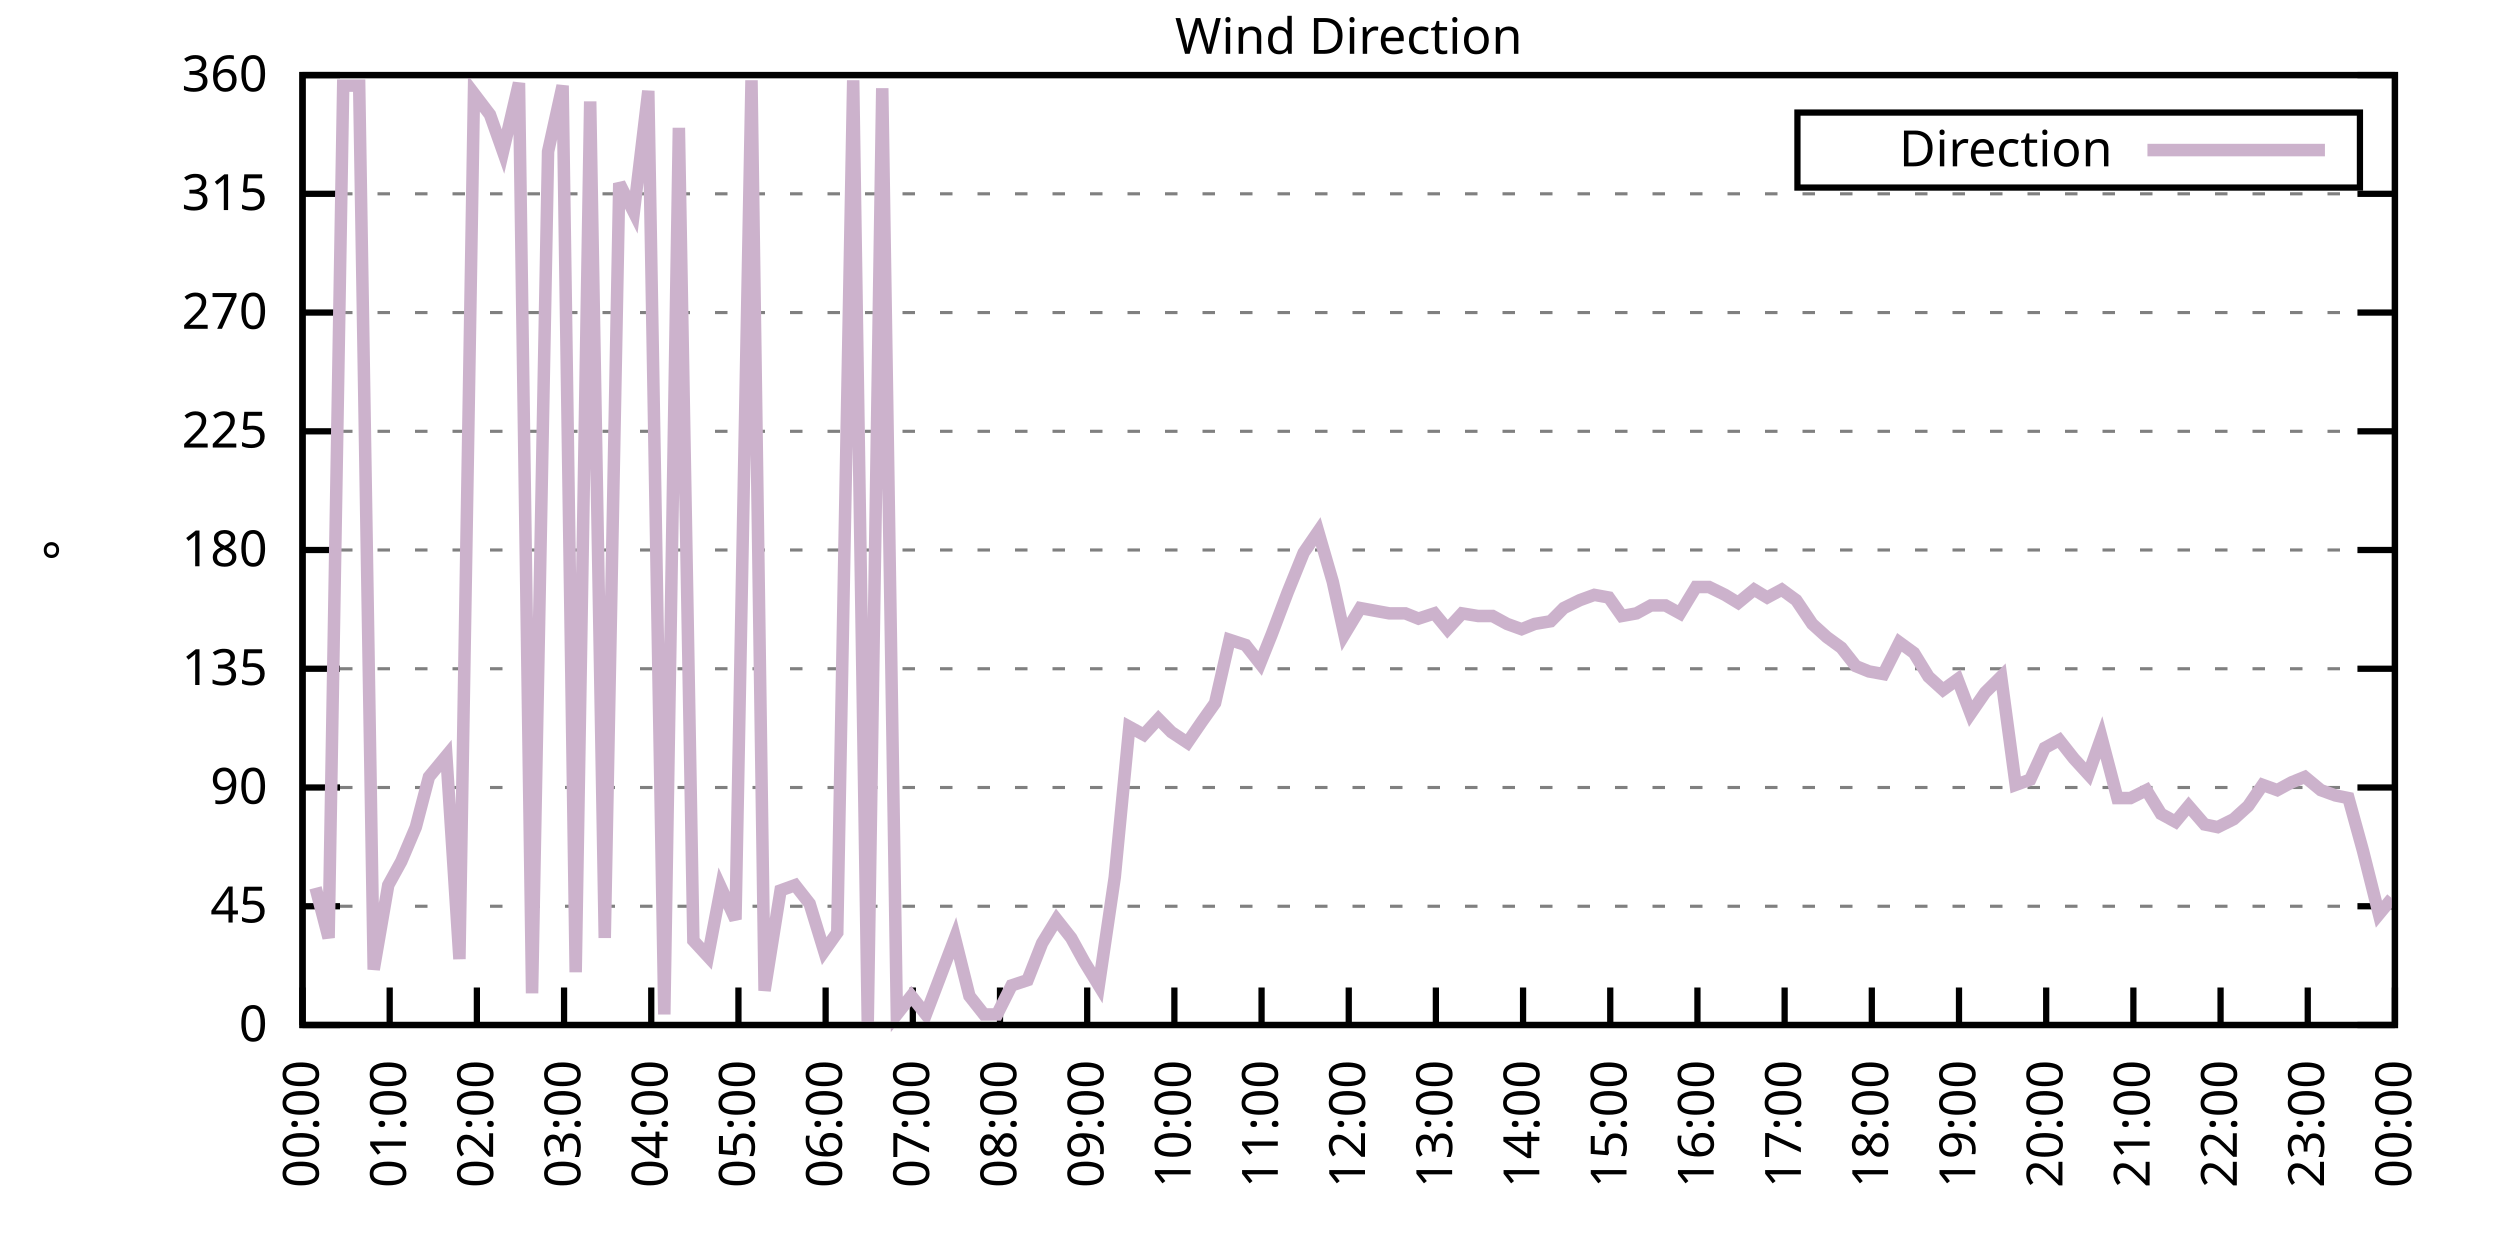
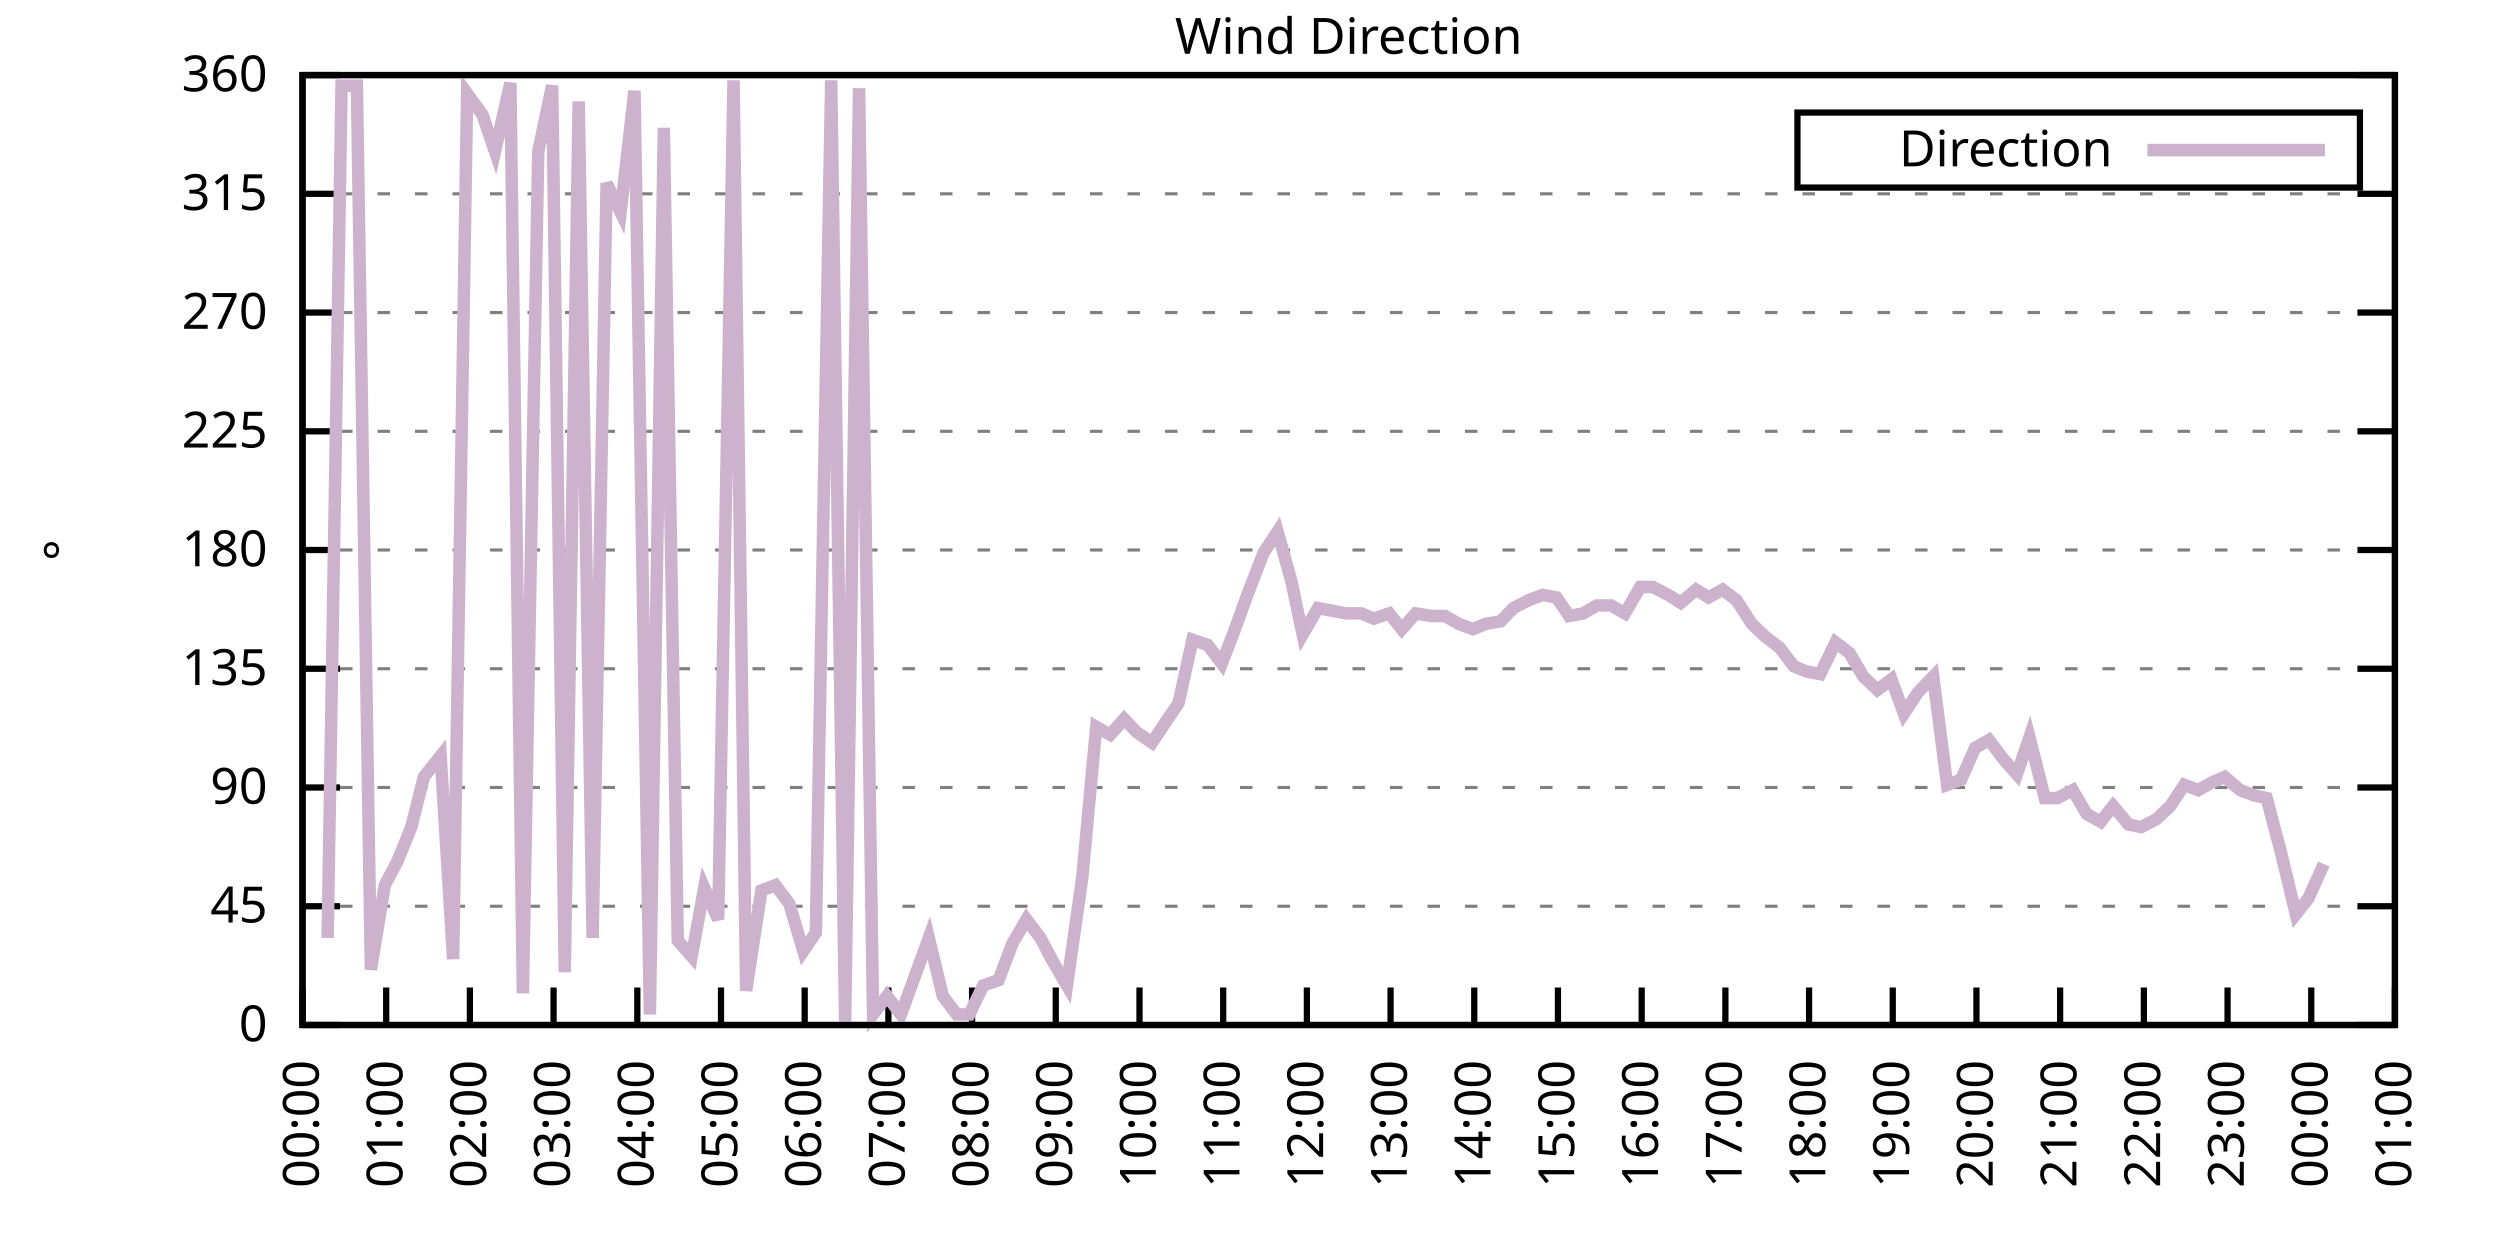
<svg xmlns="http://www.w3.org/2000/svg" xmlns:xlink="http://www.w3.org/1999/xlink" width="400" height="200" viewBox="0 0 400 200">
  <g id="gnuplot_canvas">
    <rect x="0" y="0" width="400" height="200" fill="none" />
    <defs>
      <circle id="gpDot" r="0.5" stroke-width="0.5" stroke="currentColor" />
      <path id="gpPt0" stroke-width="0.333" stroke="currentColor" d="M-1,0 h2 M0,-1 v2" />
      <path id="gpPt1" stroke-width="0.333" stroke="currentColor" d="M-1,-1 L1,1 M1,-1 L-1,1" />
      <path id="gpPt2" stroke-width="0.333" stroke="currentColor" d="M-1,0 L1,0 M0,-1 L0,1 M-1,-1 L1,1 M-1,1 L1,-1" />
      <rect id="gpPt3" stroke-width="0.333" stroke="currentColor" x="-1" y="-1" width="2" height="2" />
      <rect id="gpPt4" stroke-width="0.333" stroke="currentColor" fill="currentColor" x="-1" y="-1" width="2" height="2" />
      <circle id="gpPt5" stroke-width="0.333" stroke="currentColor" cx="0" cy="0" r="1" />
      <use xlink:href="#gpPt5" id="gpPt6" fill="currentColor" stroke="none" />
      <path id="gpPt7" stroke-width="0.333" stroke="currentColor" d="M0,-1.33 L-1.33,0.67 L1.33,0.67 z" />
      <use xlink:href="#gpPt7" id="gpPt8" fill="currentColor" stroke="none" />
      <use xlink:href="#gpPt7" id="gpPt9" stroke="currentColor" transform="rotate(180)" />
      <use xlink:href="#gpPt9" id="gpPt10" fill="currentColor" stroke="none" />
      <use xlink:href="#gpPt3" id="gpPt11" stroke="currentColor" transform="rotate(45)" />
      <use xlink:href="#gpPt11" id="gpPt12" fill="currentColor" stroke="none" />
      <path id="gpPt13" stroke-width="0.333" stroke="currentColor" d="M0,1.330 L1.265,0.411 L0.782,-1.067 L-0.782,-1.076 L-1.265,0.411 z" />
      <use xlink:href="#gpPt13" id="gpPt14" fill="currentColor" stroke="none" />
      <filter id="textbox" filterUnits="objectBoundingBox" x="0" y="0" height="1" width="1">
        <feFlood flood-color="white" flood-opacity="1" result="bgnd" />
        <feComposite in="SourceGraphic" in2="bgnd" operator="atop" />
      </filter>
      <filter id="greybox" filterUnits="objectBoundingBox" x="0" y="0" height="1" width="1">
        <feFlood flood-color="lightgrey" flood-opacity="1" result="grey" />
        <feComposite in="SourceGraphic" in2="grey" operator="atop" />
      </filter>
    </defs>
    <g fill="none" color="white" stroke="currentColor" stroke-width="1.00" stroke-linecap="butt" stroke-linejoin="miter">
</g>
    <g fill="none" color="black" stroke="currentColor" stroke-width="1.00" stroke-linecap="butt" stroke-linejoin="miter">
      <g stroke="none" shape-rendering="crispEdges">
        <polygon fill="rgb(255, 255, 255)" points="48.40,164.00 383.18,164.00 383.18,12.02 48.40,12.02 " />
      </g>
    </g>
    <g fill="none" color="black" stroke="currentColor" stroke-width="1.00" stroke-linecap="butt" stroke-linejoin="miter">
</g>
    <g fill="none" color="black" stroke="black" stroke-width="0.50" stroke-linecap="butt" stroke-linejoin="miter">
</g>
    <g fill="none" color="gray" stroke="currentColor" stroke-width="0.50" stroke-linecap="butt" stroke-linejoin="miter">
      <path stroke="gray" stroke-dasharray="2,4" class="gridline" d="M48.40,164.00 L383.19,164.00  " />
    </g>
    <g fill="none" color="gray" stroke="gray" stroke-width="1.00" stroke-linecap="butt" stroke-linejoin="miter">
</g>
    <g fill="none" color="black" stroke="currentColor" stroke-width="1.00" stroke-linecap="butt" stroke-linejoin="miter">
      <path stroke="black" d="M48.40,164.00 L54.40,164.00 M383.19,164.00 L377.19,164.00  " />
      <g transform="translate(42.80,166.60)" stroke="none" fill="black" font-family="Sans" font-size="8.00" text-anchor="end">
        <text>
          <tspan font-family="Sans"> 0</tspan>
        </text>
      </g>
    </g>
    <g fill="none" color="black" stroke="currentColor" stroke-width="1.00" stroke-linecap="butt" stroke-linejoin="miter">
</g>
    <g fill="none" color="black" stroke="black" stroke-width="0.50" stroke-linecap="butt" stroke-linejoin="miter">
</g>
    <g fill="none" color="gray" stroke="currentColor" stroke-width="0.50" stroke-linecap="butt" stroke-linejoin="miter">
      <path stroke="gray" stroke-dasharray="2,4" class="gridline" d="M48.40,145.00 L383.19,145.00  " />
    </g>
    <g fill="none" color="gray" stroke="gray" stroke-width="1.00" stroke-linecap="butt" stroke-linejoin="miter">
</g>
    <g fill="none" color="black" stroke="currentColor" stroke-width="1.00" stroke-linecap="butt" stroke-linejoin="miter">
      <path stroke="black" d="M48.40,145.00 L54.40,145.00 M383.19,145.00 L377.19,145.00  " />
      <g transform="translate(42.80,147.60)" stroke="none" fill="black" font-family="Sans" font-size="8.00" text-anchor="end">
        <text>
          <tspan font-family="Sans"> 45</tspan>
        </text>
      </g>
    </g>
    <g fill="none" color="black" stroke="currentColor" stroke-width="1.00" stroke-linecap="butt" stroke-linejoin="miter">
</g>
    <g fill="none" color="black" stroke="black" stroke-width="0.50" stroke-linecap="butt" stroke-linejoin="miter">
</g>
    <g fill="none" color="gray" stroke="currentColor" stroke-width="0.50" stroke-linecap="butt" stroke-linejoin="miter">
      <path stroke="gray" stroke-dasharray="2,4" class="gridline" d="M48.40,126.00 L383.19,126.00  " />
    </g>
    <g fill="none" color="gray" stroke="gray" stroke-width="1.00" stroke-linecap="butt" stroke-linejoin="miter">
</g>
    <g fill="none" color="black" stroke="currentColor" stroke-width="1.00" stroke-linecap="butt" stroke-linejoin="miter">
      <path stroke="black" d="M48.40,126.00 L54.40,126.00 M383.19,126.00 L377.19,126.00  " />
      <g transform="translate(42.80,128.60)" stroke="none" fill="black" font-family="Sans" font-size="8.00" text-anchor="end">
        <text>
          <tspan font-family="Sans"> 90</tspan>
        </text>
      </g>
    </g>
    <g fill="none" color="black" stroke="currentColor" stroke-width="1.00" stroke-linecap="butt" stroke-linejoin="miter">
</g>
    <g fill="none" color="black" stroke="black" stroke-width="0.50" stroke-linecap="butt" stroke-linejoin="miter">
</g>
    <g fill="none" color="gray" stroke="currentColor" stroke-width="0.50" stroke-linecap="butt" stroke-linejoin="miter">
      <path stroke="gray" stroke-dasharray="2,4" class="gridline" d="M48.40,107.00 L383.19,107.00  " />
    </g>
    <g fill="none" color="gray" stroke="gray" stroke-width="1.00" stroke-linecap="butt" stroke-linejoin="miter">
</g>
    <g fill="none" color="black" stroke="currentColor" stroke-width="1.00" stroke-linecap="butt" stroke-linejoin="miter">
      <path stroke="black" d="M48.40,107.00 L54.40,107.00 M383.19,107.00 L377.19,107.00  " />
      <g transform="translate(42.80,109.60)" stroke="none" fill="black" font-family="Sans" font-size="8.00" text-anchor="end">
        <text>
          <tspan font-family="Sans"> 135</tspan>
        </text>
      </g>
    </g>
    <g fill="none" color="black" stroke="currentColor" stroke-width="1.00" stroke-linecap="butt" stroke-linejoin="miter">
</g>
    <g fill="none" color="black" stroke="black" stroke-width="0.50" stroke-linecap="butt" stroke-linejoin="miter">
</g>
    <g fill="none" color="gray" stroke="currentColor" stroke-width="0.50" stroke-linecap="butt" stroke-linejoin="miter">
      <path stroke="gray" stroke-dasharray="2,4" class="gridline" d="M48.40,88.00 L383.19,88.00  " />
    </g>
    <g fill="none" color="gray" stroke="gray" stroke-width="1.00" stroke-linecap="butt" stroke-linejoin="miter">
</g>
    <g fill="none" color="black" stroke="currentColor" stroke-width="1.00" stroke-linecap="butt" stroke-linejoin="miter">
      <path stroke="black" d="M48.40,88.00 L54.40,88.00 M383.19,88.00 L377.19,88.00  " />
      <g transform="translate(42.80,90.60)" stroke="none" fill="black" font-family="Sans" font-size="8.00" text-anchor="end">
        <text>
          <tspan font-family="Sans"> 180</tspan>
        </text>
      </g>
    </g>
    <g fill="none" color="black" stroke="currentColor" stroke-width="1.00" stroke-linecap="butt" stroke-linejoin="miter">
</g>
    <g fill="none" color="black" stroke="black" stroke-width="0.50" stroke-linecap="butt" stroke-linejoin="miter">
</g>
    <g fill="none" color="gray" stroke="currentColor" stroke-width="0.50" stroke-linecap="butt" stroke-linejoin="miter">
      <path stroke="gray" stroke-dasharray="2,4" class="gridline" d="M48.40,69.01 L383.19,69.01  " />
    </g>
    <g fill="none" color="gray" stroke="gray" stroke-width="1.00" stroke-linecap="butt" stroke-linejoin="miter">
</g>
    <g fill="none" color="black" stroke="currentColor" stroke-width="1.00" stroke-linecap="butt" stroke-linejoin="miter">
      <path stroke="black" d="M48.40,69.01 L54.40,69.01 M383.19,69.01 L377.19,69.01  " />
      <g transform="translate(42.80,71.61)" stroke="none" fill="black" font-family="Sans" font-size="8.00" text-anchor="end">
        <text>
          <tspan font-family="Sans"> 225</tspan>
        </text>
      </g>
    </g>
    <g fill="none" color="black" stroke="currentColor" stroke-width="1.00" stroke-linecap="butt" stroke-linejoin="miter">
</g>
    <g fill="none" color="black" stroke="black" stroke-width="0.50" stroke-linecap="butt" stroke-linejoin="miter">
</g>
    <g fill="none" color="gray" stroke="currentColor" stroke-width="0.50" stroke-linecap="butt" stroke-linejoin="miter">
      <path stroke="gray" stroke-dasharray="2,4" class="gridline" d="M48.40,50.01 L383.19,50.01  " />
    </g>
    <g fill="none" color="gray" stroke="gray" stroke-width="1.00" stroke-linecap="butt" stroke-linejoin="miter">
</g>
    <g fill="none" color="black" stroke="currentColor" stroke-width="1.00" stroke-linecap="butt" stroke-linejoin="miter">
      <path stroke="black" d="M48.40,50.01 L54.40,50.01 M383.19,50.01 L377.19,50.01  " />
      <g transform="translate(42.80,52.61)" stroke="none" fill="black" font-family="Sans" font-size="8.00" text-anchor="end">
        <text>
          <tspan font-family="Sans"> 270</tspan>
        </text>
      </g>
    </g>
    <g fill="none" color="black" stroke="currentColor" stroke-width="1.00" stroke-linecap="butt" stroke-linejoin="miter">
</g>
    <g fill="none" color="black" stroke="black" stroke-width="0.50" stroke-linecap="butt" stroke-linejoin="miter">
</g>
    <g fill="none" color="gray" stroke="currentColor" stroke-width="0.50" stroke-linecap="butt" stroke-linejoin="miter">
      <path stroke="gray" stroke-dasharray="2,4" class="gridline" d="M48.40,31.01 L383.19,31.01  " />
    </g>
    <g fill="none" color="gray" stroke="gray" stroke-width="1.00" stroke-linecap="butt" stroke-linejoin="miter">
</g>
    <g fill="none" color="black" stroke="currentColor" stroke-width="1.00" stroke-linecap="butt" stroke-linejoin="miter">
      <path stroke="black" d="M48.40,31.01 L54.40,31.01 M383.19,31.01 L377.19,31.01  " />
      <g transform="translate(42.80,33.61)" stroke="none" fill="black" font-family="Sans" font-size="8.00" text-anchor="end">
        <text>
          <tspan font-family="Sans"> 315</tspan>
        </text>
      </g>
    </g>
    <g fill="none" color="black" stroke="currentColor" stroke-width="1.00" stroke-linecap="butt" stroke-linejoin="miter">
</g>
    <g fill="none" color="black" stroke="black" stroke-width="0.50" stroke-linecap="butt" stroke-linejoin="miter">
</g>
    <g fill="none" color="gray" stroke="currentColor" stroke-width="0.50" stroke-linecap="butt" stroke-linejoin="miter">
      <path stroke="gray" stroke-dasharray="2,4" class="gridline" d="M48.40,12.01 L383.19,12.01  " />
    </g>
    <g fill="none" color="gray" stroke="gray" stroke-width="1.00" stroke-linecap="butt" stroke-linejoin="miter">
</g>
    <g fill="none" color="black" stroke="currentColor" stroke-width="1.00" stroke-linecap="butt" stroke-linejoin="miter">
      <path stroke="black" d="M48.40,12.01 L54.40,12.01 M383.19,12.01 L377.19,12.01  " />
      <g transform="translate(42.80,14.61)" stroke="none" fill="black" font-family="Sans" font-size="8.00" text-anchor="end">
        <text>
          <tspan font-family="Sans"> 360</tspan>
        </text>
      </g>
    </g>
    <g fill="none" color="black" stroke="currentColor" stroke-width="1.00" stroke-linecap="butt" stroke-linejoin="miter">
      <path stroke="black" d="M48.40,164.00 L48.40,158.00  " />
      <g transform="translate(51.00,169.60) rotate(270.00)" stroke="none" fill="black" font-family="Sans" font-size="8.00" text-anchor="end">
        <text>
          <tspan font-family="Sans">00:00</tspan>
        </text>
      </g>
    </g>
    <g fill="none" color="black" stroke="currentColor" stroke-width="1.00" stroke-linecap="butt" stroke-linejoin="miter">
-       <path stroke="black" d="M62.35,164.00 L62.35,158.00  " />
-       <g transform="translate(64.95,169.60) rotate(270.00)" stroke="none" fill="black" font-family="Sans" font-size="8.00" text-anchor="end">
+       <path stroke="black" d="M61.79,164.00 L61.79,158.00  " />
+       <g transform="translate(64.39,169.60) rotate(270.00)" stroke="none" fill="black" font-family="Sans" font-size="8.00" text-anchor="end">
        <text>
          <tspan font-family="Sans">01:00</tspan>
        </text>
      </g>
    </g>
    <g fill="none" color="black" stroke="currentColor" stroke-width="1.00" stroke-linecap="butt" stroke-linejoin="miter">
-       <path stroke="black" d="M76.30,164.00 L76.30,158.00  " />
-       <g transform="translate(78.90,169.60) rotate(270.00)" stroke="none" fill="black" font-family="Sans" font-size="8.00" text-anchor="end">
+       <path stroke="black" d="M75.18,164.00 L75.18,158.00  " />
+       <g transform="translate(77.78,169.60) rotate(270.00)" stroke="none" fill="black" font-family="Sans" font-size="8.00" text-anchor="end">
        <text>
          <tspan font-family="Sans">02:00</tspan>
        </text>
      </g>
    </g>
    <g fill="none" color="black" stroke="currentColor" stroke-width="1.00" stroke-linecap="butt" stroke-linejoin="miter">
-       <path stroke="black" d="M90.25,164.00 L90.25,158.00  " />
-       <g transform="translate(92.85,169.60) rotate(270.00)" stroke="none" fill="black" font-family="Sans" font-size="8.00" text-anchor="end">
+       <path stroke="black" d="M88.57,164.00 L88.57,158.00  " />
+       <g transform="translate(91.17,169.60) rotate(270.00)" stroke="none" fill="black" font-family="Sans" font-size="8.00" text-anchor="end">
        <text>
          <tspan font-family="Sans">03:00</tspan>
        </text>
      </g>
    </g>
    <g fill="none" color="black" stroke="currentColor" stroke-width="1.00" stroke-linecap="butt" stroke-linejoin="miter">
-       <path stroke="black" d="M104.20,164.00 L104.20,158.00  " />
-       <g transform="translate(106.80,169.60) rotate(270.00)" stroke="none" fill="black" font-family="Sans" font-size="8.00" text-anchor="end">
+       <path stroke="black" d="M101.97,164.00 L101.97,158.00  " />
+       <g transform="translate(104.57,169.60) rotate(270.00)" stroke="none" fill="black" font-family="Sans" font-size="8.00" text-anchor="end">
        <text>
          <tspan font-family="Sans">04:00</tspan>
        </text>
      </g>
    </g>
    <g fill="none" color="black" stroke="currentColor" stroke-width="1.00" stroke-linecap="butt" stroke-linejoin="miter">
-       <path stroke="black" d="M118.15,164.00 L118.15,158.00  " />
-       <g transform="translate(120.75,169.60) rotate(270.00)" stroke="none" fill="black" font-family="Sans" font-size="8.00" text-anchor="end">
+       <path stroke="black" d="M115.36,164.00 L115.36,158.00  " />
+       <g transform="translate(117.96,169.60) rotate(270.00)" stroke="none" fill="black" font-family="Sans" font-size="8.00" text-anchor="end">
        <text>
          <tspan font-family="Sans">05:00</tspan>
        </text>
      </g>
    </g>
    <g fill="none" color="black" stroke="currentColor" stroke-width="1.00" stroke-linecap="butt" stroke-linejoin="miter">
-       <path stroke="black" d="M132.10,164.00 L132.10,158.00  " />
-       <g transform="translate(134.70,169.60) rotate(270.00)" stroke="none" fill="black" font-family="Sans" font-size="8.00" text-anchor="end">
+       <path stroke="black" d="M128.75,164.00 L128.75,158.00  " />
+       <g transform="translate(131.35,169.60) rotate(270.00)" stroke="none" fill="black" font-family="Sans" font-size="8.00" text-anchor="end">
        <text>
          <tspan font-family="Sans">06:00</tspan>
        </text>
      </g>
    </g>
    <g fill="none" color="black" stroke="currentColor" stroke-width="1.00" stroke-linecap="butt" stroke-linejoin="miter">
-       <path stroke="black" d="M146.05,164.00 L146.05,158.00  " />
-       <g transform="translate(148.65,169.60) rotate(270.00)" stroke="none" fill="black" font-family="Sans" font-size="8.00" text-anchor="end">
+       <path stroke="black" d="M142.14,164.00 L142.14,158.00  " />
+       <g transform="translate(144.74,169.60) rotate(270.00)" stroke="none" fill="black" font-family="Sans" font-size="8.00" text-anchor="end">
        <text>
          <tspan font-family="Sans">07:00</tspan>
        </text>
      </g>
    </g>
    <g fill="none" color="black" stroke="currentColor" stroke-width="1.00" stroke-linecap="butt" stroke-linejoin="miter">
-       <path stroke="black" d="M160.00,164.00 L160.00,158.00  " />
-       <g transform="translate(162.60,169.60) rotate(270.00)" stroke="none" fill="black" font-family="Sans" font-size="8.00" text-anchor="end">
+       <path stroke="black" d="M155.53,164.00 L155.53,158.00  " />
+       <g transform="translate(158.13,169.60) rotate(270.00)" stroke="none" fill="black" font-family="Sans" font-size="8.00" text-anchor="end">
        <text>
          <tspan font-family="Sans">08:00</tspan>
        </text>
      </g>
    </g>
    <g fill="none" color="black" stroke="currentColor" stroke-width="1.00" stroke-linecap="butt" stroke-linejoin="miter">
-       <path stroke="black" d="M173.95,164.00 L173.95,158.00  " />
-       <g transform="translate(176.55,169.60) rotate(270.00)" stroke="none" fill="black" font-family="Sans" font-size="8.00" text-anchor="end">
+       <path stroke="black" d="M168.92,164.00 L168.92,158.00  " />
+       <g transform="translate(171.52,169.60) rotate(270.00)" stroke="none" fill="black" font-family="Sans" font-size="8.00" text-anchor="end">
        <text>
          <tspan font-family="Sans">09:00</tspan>
        </text>
      </g>
    </g>
    <g fill="none" color="black" stroke="currentColor" stroke-width="1.00" stroke-linecap="butt" stroke-linejoin="miter">
-       <path stroke="black" d="M187.90,164.00 L187.90,158.00  " />
-       <g transform="translate(190.50,169.60) rotate(270.00)" stroke="none" fill="black" font-family="Sans" font-size="8.00" text-anchor="end">
+       <path stroke="black" d="M182.32,164.00 L182.32,158.00  " />
+       <g transform="translate(184.92,169.60) rotate(270.00)" stroke="none" fill="black" font-family="Sans" font-size="8.00" text-anchor="end">
        <text>
          <tspan font-family="Sans">10:00</tspan>
        </text>
      </g>
    </g>
    <g fill="none" color="black" stroke="currentColor" stroke-width="1.00" stroke-linecap="butt" stroke-linejoin="miter">
-       <path stroke="black" d="M201.85,164.00 L201.85,158.00  " />
-       <g transform="translate(204.45,169.60) rotate(270.00)" stroke="none" fill="black" font-family="Sans" font-size="8.00" text-anchor="end">
+       <path stroke="black" d="M195.71,164.00 L195.71,158.00  " />
+       <g transform="translate(198.31,169.60) rotate(270.00)" stroke="none" fill="black" font-family="Sans" font-size="8.00" text-anchor="end">
        <text>
          <tspan font-family="Sans">11:00</tspan>
        </text>
      </g>
    </g>
    <g fill="none" color="black" stroke="currentColor" stroke-width="1.00" stroke-linecap="butt" stroke-linejoin="miter">
-       <path stroke="black" d="M215.80,164.00 L215.80,158.00  " />
-       <g transform="translate(218.40,169.60) rotate(270.00)" stroke="none" fill="black" font-family="Sans" font-size="8.00" text-anchor="end">
+       <path stroke="black" d="M209.10,164.00 L209.10,158.00  " />
+       <g transform="translate(211.70,169.60) rotate(270.00)" stroke="none" fill="black" font-family="Sans" font-size="8.00" text-anchor="end">
        <text>
          <tspan font-family="Sans">12:00</tspan>
        </text>
      </g>
    </g>
    <g fill="none" color="black" stroke="currentColor" stroke-width="1.00" stroke-linecap="butt" stroke-linejoin="miter">
-       <path stroke="black" d="M229.74,164.00 L229.74,158.00  " />
-       <g transform="translate(232.34,169.60) rotate(270.00)" stroke="none" fill="black" font-family="Sans" font-size="8.00" text-anchor="end">
+       <path stroke="black" d="M222.49,164.00 L222.49,158.00  " />
+       <g transform="translate(225.09,169.60) rotate(270.00)" stroke="none" fill="black" font-family="Sans" font-size="8.00" text-anchor="end">
        <text>
          <tspan font-family="Sans">13:00</tspan>
        </text>
      </g>
    </g>
    <g fill="none" color="black" stroke="currentColor" stroke-width="1.00" stroke-linecap="butt" stroke-linejoin="miter">
-       <path stroke="black" d="M243.69,164.00 L243.69,158.00  " />
-       <g transform="translate(246.29,169.60) rotate(270.00)" stroke="none" fill="black" font-family="Sans" font-size="8.00" text-anchor="end">
+       <path stroke="black" d="M235.88,164.00 L235.88,158.00  " />
+       <g transform="translate(238.48,169.60) rotate(270.00)" stroke="none" fill="black" font-family="Sans" font-size="8.00" text-anchor="end">
        <text>
          <tspan font-family="Sans">14:00</tspan>
        </text>
      </g>
    </g>
    <g fill="none" color="black" stroke="currentColor" stroke-width="1.00" stroke-linecap="butt" stroke-linejoin="miter">
-       <path stroke="black" d="M257.64,164.00 L257.64,158.00  " />
-       <g transform="translate(260.24,169.60) rotate(270.00)" stroke="none" fill="black" font-family="Sans" font-size="8.00" text-anchor="end">
+       <path stroke="black" d="M249.27,164.00 L249.27,158.00  " />
+       <g transform="translate(251.87,169.60) rotate(270.00)" stroke="none" fill="black" font-family="Sans" font-size="8.00" text-anchor="end">
        <text>
          <tspan font-family="Sans">15:00</tspan>
        </text>
      </g>
    </g>
    <g fill="none" color="black" stroke="currentColor" stroke-width="1.00" stroke-linecap="butt" stroke-linejoin="miter">
-       <path stroke="black" d="M271.59,164.00 L271.59,158.00  " />
-       <g transform="translate(274.19,169.60) rotate(270.00)" stroke="none" fill="black" font-family="Sans" font-size="8.00" text-anchor="end">
+       <path stroke="black" d="M262.67,164.00 L262.67,158.00  " />
+       <g transform="translate(265.27,169.60) rotate(270.00)" stroke="none" fill="black" font-family="Sans" font-size="8.00" text-anchor="end">
        <text>
          <tspan font-family="Sans">16:00</tspan>
        </text>
      </g>
    </g>
    <g fill="none" color="black" stroke="currentColor" stroke-width="1.00" stroke-linecap="butt" stroke-linejoin="miter">
-       <path stroke="black" d="M285.54,164.00 L285.54,158.00  " />
-       <g transform="translate(288.14,169.60) rotate(270.00)" stroke="none" fill="black" font-family="Sans" font-size="8.00" text-anchor="end">
+       <path stroke="black" d="M276.06,164.00 L276.06,158.00  " />
+       <g transform="translate(278.66,169.60) rotate(270.00)" stroke="none" fill="black" font-family="Sans" font-size="8.00" text-anchor="end">
        <text>
          <tspan font-family="Sans">17:00</tspan>
        </text>
      </g>
    </g>
    <g fill="none" color="black" stroke="currentColor" stroke-width="1.00" stroke-linecap="butt" stroke-linejoin="miter">
-       <path stroke="black" d="M299.49,164.00 L299.49,158.00  " />
-       <g transform="translate(302.09,169.60) rotate(270.00)" stroke="none" fill="black" font-family="Sans" font-size="8.00" text-anchor="end">
+       <path stroke="black" d="M289.45,164.00 L289.45,158.00  " />
+       <g transform="translate(292.05,169.60) rotate(270.00)" stroke="none" fill="black" font-family="Sans" font-size="8.00" text-anchor="end">
        <text>
          <tspan font-family="Sans">18:00</tspan>
        </text>
      </g>
    </g>
    <g fill="none" color="black" stroke="currentColor" stroke-width="1.00" stroke-linecap="butt" stroke-linejoin="miter">
-       <path stroke="black" d="M313.44,164.00 L313.44,158.00  " />
-       <g transform="translate(316.04,169.60) rotate(270.00)" stroke="none" fill="black" font-family="Sans" font-size="8.00" text-anchor="end">
+       <path stroke="black" d="M302.84,164.00 L302.84,158.00  " />
+       <g transform="translate(305.44,169.60) rotate(270.00)" stroke="none" fill="black" font-family="Sans" font-size="8.00" text-anchor="end">
        <text>
          <tspan font-family="Sans">19:00</tspan>
        </text>
      </g>
    </g>
    <g fill="none" color="black" stroke="currentColor" stroke-width="1.00" stroke-linecap="butt" stroke-linejoin="miter">
-       <path stroke="black" d="M327.39,164.00 L327.39,158.00  " />
-       <g transform="translate(329.99,169.60) rotate(270.00)" stroke="none" fill="black" font-family="Sans" font-size="8.00" text-anchor="end">
+       <path stroke="black" d="M316.23,164.00 L316.23,158.00  " />
+       <g transform="translate(318.83,169.60) rotate(270.00)" stroke="none" fill="black" font-family="Sans" font-size="8.00" text-anchor="end">
        <text>
          <tspan font-family="Sans">20:00</tspan>
        </text>
      </g>
    </g>
    <g fill="none" color="black" stroke="currentColor" stroke-width="1.00" stroke-linecap="butt" stroke-linejoin="miter">
-       <path stroke="black" d="M341.34,164.00 L341.34,158.00  " />
-       <g transform="translate(343.94,169.60) rotate(270.00)" stroke="none" fill="black" font-family="Sans" font-size="8.00" text-anchor="end">
+       <path stroke="black" d="M329.62,164.00 L329.62,158.00  " />
+       <g transform="translate(332.22,169.60) rotate(270.00)" stroke="none" fill="black" font-family="Sans" font-size="8.00" text-anchor="end">
        <text>
          <tspan font-family="Sans">21:00</tspan>
        </text>
      </g>
    </g>
    <g fill="none" color="black" stroke="currentColor" stroke-width="1.00" stroke-linecap="butt" stroke-linejoin="miter">
-       <path stroke="black" d="M355.29,164.00 L355.29,158.00  " />
-       <g transform="translate(357.89,169.60) rotate(270.00)" stroke="none" fill="black" font-family="Sans" font-size="8.00" text-anchor="end">
+       <path stroke="black" d="M343.02,164.00 L343.02,158.00  " />
+       <g transform="translate(345.62,169.60) rotate(270.00)" stroke="none" fill="black" font-family="Sans" font-size="8.00" text-anchor="end">
        <text>
          <tspan font-family="Sans">22:00</tspan>
        </text>
      </g>
    </g>
    <g fill="none" color="black" stroke="currentColor" stroke-width="1.00" stroke-linecap="butt" stroke-linejoin="miter">
-       <path stroke="black" d="M369.24,164.00 L369.24,158.00  " />
-       <g transform="translate(371.84,169.60) rotate(270.00)" stroke="none" fill="black" font-family="Sans" font-size="8.00" text-anchor="end">
+       <path stroke="black" d="M356.41,164.00 L356.41,158.00  " />
+       <g transform="translate(359.01,169.60) rotate(270.00)" stroke="none" fill="black" font-family="Sans" font-size="8.00" text-anchor="end">
        <text>
          <tspan font-family="Sans">23:00</tspan>
+         </text>
+       </g>
+     </g>
+     <g fill="none" color="black" stroke="currentColor" stroke-width="1.00" stroke-linecap="butt" stroke-linejoin="miter">
+       <path stroke="black" d="M369.80,164.00 L369.80,158.00  " />
+       <g transform="translate(372.40,169.60) rotate(270.00)" stroke="none" fill="black" font-family="Sans" font-size="8.00" text-anchor="end">
+         <text>
+           <tspan font-family="Sans">00:00</tspan>
        </text>
      </g>
    </g>
    <g fill="none" color="black" stroke="currentColor" stroke-width="1.00" stroke-linecap="butt" stroke-linejoin="miter">
      <path stroke="black" d="M383.19,164.00 L383.19,158.00  " />
      <g transform="translate(385.79,169.60) rotate(270.00)" stroke="none" fill="black" font-family="Sans" font-size="8.00" text-anchor="end">
        <text>
-           <tspan font-family="Sans">00:00</tspan>
+           <tspan font-family="Sans">01:00</tspan>
        </text>
      </g>
    </g>
    <g fill="none" color="black" stroke="currentColor" stroke-width="1.00" stroke-linecap="butt" stroke-linejoin="miter">
</g>
    <g fill="none" color="black" stroke="currentColor" stroke-width="1.00" stroke-linecap="butt" stroke-linejoin="miter">
      <path stroke="black" d="M48.40,12.01 L48.40,164.00 L383.19,164.00 L383.19,12.01 L48.40,12.01 Z  " />
    </g>
    <g fill="none" color="black" stroke="currentColor" stroke-width="1.00" stroke-linecap="butt" stroke-linejoin="miter">
</g>
    <g fill="none" color="black" stroke="currentColor" stroke-width="1.00" stroke-linecap="butt" stroke-linejoin="miter">
      <path stroke="black" d="M287.59,30.01 L287.59,18.01 L377.59,18.01 L377.59,30.01 L287.59,30.01 Z  " />
    </g>
    <g id="Wind_direction_plot_1">
      <g fill="none" color="white" stroke="black" stroke-width="2.00" stroke-linecap="butt" stroke-linejoin="miter">
</g>
      <g fill="none" color="black" stroke="currentColor" stroke-width="2.00" stroke-linecap="butt" stroke-linejoin="miter">
        <g transform="translate(337.99,26.61)" stroke="none" fill="black" font-family="Sans" font-size="8.00" text-anchor="end">
          <text>
            <tspan font-family="Sans">Direction</tspan>
          </text>
        </g>
      </g>
      <g fill="none" color="black" stroke="currentColor" stroke-width="2.00" stroke-linecap="butt" stroke-linejoin="miter">
-         <path stroke="rgb(204, 178, 204)" d="M343.59,24.01 L371.99,24.01 M50.49,142.05 L52.58,150.07 L54.91,13.70 L57.47,13.70 L59.79,155.13 L62.12,141.62   L64.21,137.82 L66.53,132.34 L68.63,124.31 L71.42,120.94 L73.51,153.45 L75.83,14.97 L78.39,18.34 L80.48,24.25   L83.04,13.28 L85.13,158.93 L87.69,24.25 L90.02,13.70 L92.11,155.56 L94.43,16.23 L96.76,150.07 L99.08,29.32   L101.41,33.96 L103.73,14.54 L106.29,162.31 L108.62,20.45 L110.94,150.49 L113.27,153.02 L115.36,142.05 L117.68,147.11   L120.24,12.85 L122.33,158.51 L124.89,142.47 L127.22,141.62 L129.54,144.58 L131.87,152.18 L133.96,149.22 L136.51,12.85   L138.84,163.58 L141.16,14.12 L143.49,162.31 L145.81,159.36 L148.14,162.31 L150.23,156.82 L152.79,150.07 L155.11,159.36   L157.44,162.31 L159.53,162.31 L161.86,157.67 L164.41,156.82 L166.74,150.91 L169.06,147.11 L171.39,150.07 L173.48,153.87   L175.81,157.67 L178.36,140.36 L180.69,116.29 L183.01,117.56 L185.34,115.03 L187.43,117.14 L189.99,118.83 L192.31,115.45   L194.41,112.49 L196.73,102.36 L199.29,103.20 L201.61,106.16 L203.47,101.52 L206.03,94.76 L208.59,88.43 L210.91,85.05   L213.24,93.07 L215.10,101.52 L217.65,97.29 L219.98,97.72 L222.30,98.14 L224.86,98.14 L226.95,98.98 L229.51,98.14   L231.60,100.67 L233.93,98.14 L236.49,98.56 L238.81,98.56 L241.14,99.83 L243.46,100.67 L245.55,99.83 L248.11,99.40   L250.20,97.29 L252.76,96.03 L255.09,95.18 L257.41,95.60 L259.50,98.56 L261.83,98.14 L264.15,96.87 L266.48,96.87   L268.80,98.14 L271.36,93.92 L273.45,93.92 L276.01,95.18 L278.10,96.45 L280.66,94.34 L282.75,95.60 L285.08,94.34   L287.40,96.03 L289.96,99.83 L292.29,101.94 L294.61,103.63 L296.94,106.58 L299.03,107.43 L301.35,107.85 L303.91,102.78   L306.23,104.47 L308.56,108.27 L310.88,110.38 L313.21,108.69 L315.30,114.18 L317.63,110.80 L320.18,108.27 L322.51,125.58   L324.83,124.74 L327.16,119.67 L329.48,118.40 L331.81,121.36 L334.13,123.89 L336.23,117.98 L338.78,127.69 L340.88,127.69   L343.43,126.42 L345.76,130.22 L348.08,131.49 L350.18,128.96 L352.73,131.91 L354.83,132.34 L357.38,131.07 L359.71,128.96   L362.03,125.58 L364.36,126.42 L366.68,125.16 L368.78,124.31 L371.33,126.42 L373.66,127.27 L375.75,127.69 L378.08,136.14   L380.63,146.27 L382.73,143.73  " />
+         <path stroke="rgb(204, 178, 204)" d="M343.59,24.01 L371.99,24.01 M52.42,150.07 L54.65,13.70 L57.10,13.70 L59.34,155.13 L61.57,141.62 L63.58,137.82   L65.81,132.34 L67.82,124.31 L70.50,120.94 L72.50,153.45 L74.74,14.97 L77.19,18.34 L79.20,24.25 L81.66,13.28   L83.66,158.93 L86.12,24.25 L88.35,13.70 L90.36,155.56 L92.59,16.23 L94.82,150.07 L97.06,29.32 L99.29,33.96   L101.52,14.54 L103.98,162.31 L106.21,20.45 L108.44,150.49 L110.67,153.02 L112.68,142.05 L114.91,147.11 L117.37,12.85   L119.38,158.51 L121.83,142.47 L124.06,141.62 L126.29,144.58 L128.53,152.18 L130.54,149.22 L132.99,12.85 L135.22,163.58   L137.45,14.12 L139.69,162.31 L141.92,159.36 L144.15,162.31 L146.16,156.82 L148.61,150.07 L150.85,159.36 L153.08,162.31   L155.09,162.31 L157.32,157.67 L159.77,156.82 L162.01,150.91 L164.24,147.11 L166.47,150.07 L168.48,153.87 L170.71,157.67   L173.17,140.36 L175.40,116.29 L177.63,117.56 L179.86,115.03 L181.87,117.14 L184.32,118.83 L186.56,115.45 L188.57,112.49   L190.80,102.36 L193.25,103.20 L195.48,106.16 L197.27,101.52 L199.73,94.76 L202.18,88.43 L204.41,85.05 L206.64,93.07   L208.43,101.52 L210.88,97.29 L213.12,97.72 L215.35,98.14 L217.80,98.14 L219.81,98.98 L222.27,98.14 L224.28,100.67   L226.51,98.14 L228.96,98.56 L231.20,98.56 L233.43,99.83 L235.66,100.67 L237.67,99.83 L240.12,99.40 L242.13,97.29   L244.59,96.03 L246.82,95.18 L249.05,95.60 L251.06,98.56 L253.29,98.14 L255.52,96.87 L257.76,96.87 L259.99,98.14   L262.44,93.92 L264.45,93.92 L266.91,95.18 L268.92,96.45 L271.37,94.34 L273.38,95.60 L275.61,94.34 L277.84,96.03   L280.30,99.83 L282.53,101.94 L284.76,103.63 L286.99,106.58 L289.00,107.43 L291.23,107.85 L293.69,102.78 L295.92,104.47   L298.15,108.27 L300.39,110.38 L302.62,108.69 L304.63,114.18 L306.86,110.80 L309.31,108.27 L311.54,125.58 L313.78,124.74   L316.01,119.67 L318.24,118.40 L320.47,121.36 L322.70,123.89 L324.71,117.98 L327.17,127.69 L329.18,127.69 L331.63,126.42   L333.86,130.22 L336.10,131.49 L338.10,128.96 L340.56,131.91 L342.57,132.34 L345.02,131.07 L347.26,128.96 L349.49,125.58   L351.72,126.42 L353.95,125.16 L355.96,124.31 L358.42,126.42 L360.65,127.27 L362.66,127.69 L364.89,136.14 L367.34,146.27   L369.35,143.73 L371.81,138.25  " />
      </g>
    </g>
    <g fill="none" color="black" stroke="currentColor" stroke-width="2.00" stroke-linecap="butt" stroke-linejoin="miter">
</g>
    <g fill="none" color="black" stroke="black" stroke-width="1.00" stroke-linecap="butt" stroke-linejoin="miter">
</g>
    <g fill="none" color="black" stroke="currentColor" stroke-width="1.00" stroke-linecap="butt" stroke-linejoin="miter">
      <path stroke="black" d="M48.40,12.01 L48.40,164.00 L383.19,164.00 L383.19,12.01 L48.40,12.01 Z  " />
      <g transform="translate(12.80,88.01) rotate(270.00)" stroke="none" fill="black" font-family="Sans" font-size="8.00" text-anchor="middle">
        <text>
          <tspan font-family="Sans">°</tspan>
        </text>
      </g>
    </g>
    <g fill="none" color="black" stroke="currentColor" stroke-width="1.00" stroke-linecap="butt" stroke-linejoin="miter">
</g>
    <g fill="none" color="black" stroke="currentColor" stroke-width="1.00" stroke-linecap="butt" stroke-linejoin="miter">
      <g transform="translate(215.79,8.61)" stroke="none" fill="black" font-family="Sans" font-size="8.00" text-anchor="middle">
        <text>
          <tspan font-family="Sans">Wind Direction</tspan>
        </text>
      </g>
    </g>
    <g fill="none" color="black" stroke="currentColor" stroke-width="1.00" stroke-linecap="butt" stroke-linejoin="miter">
</g>
  </g>
</svg>
